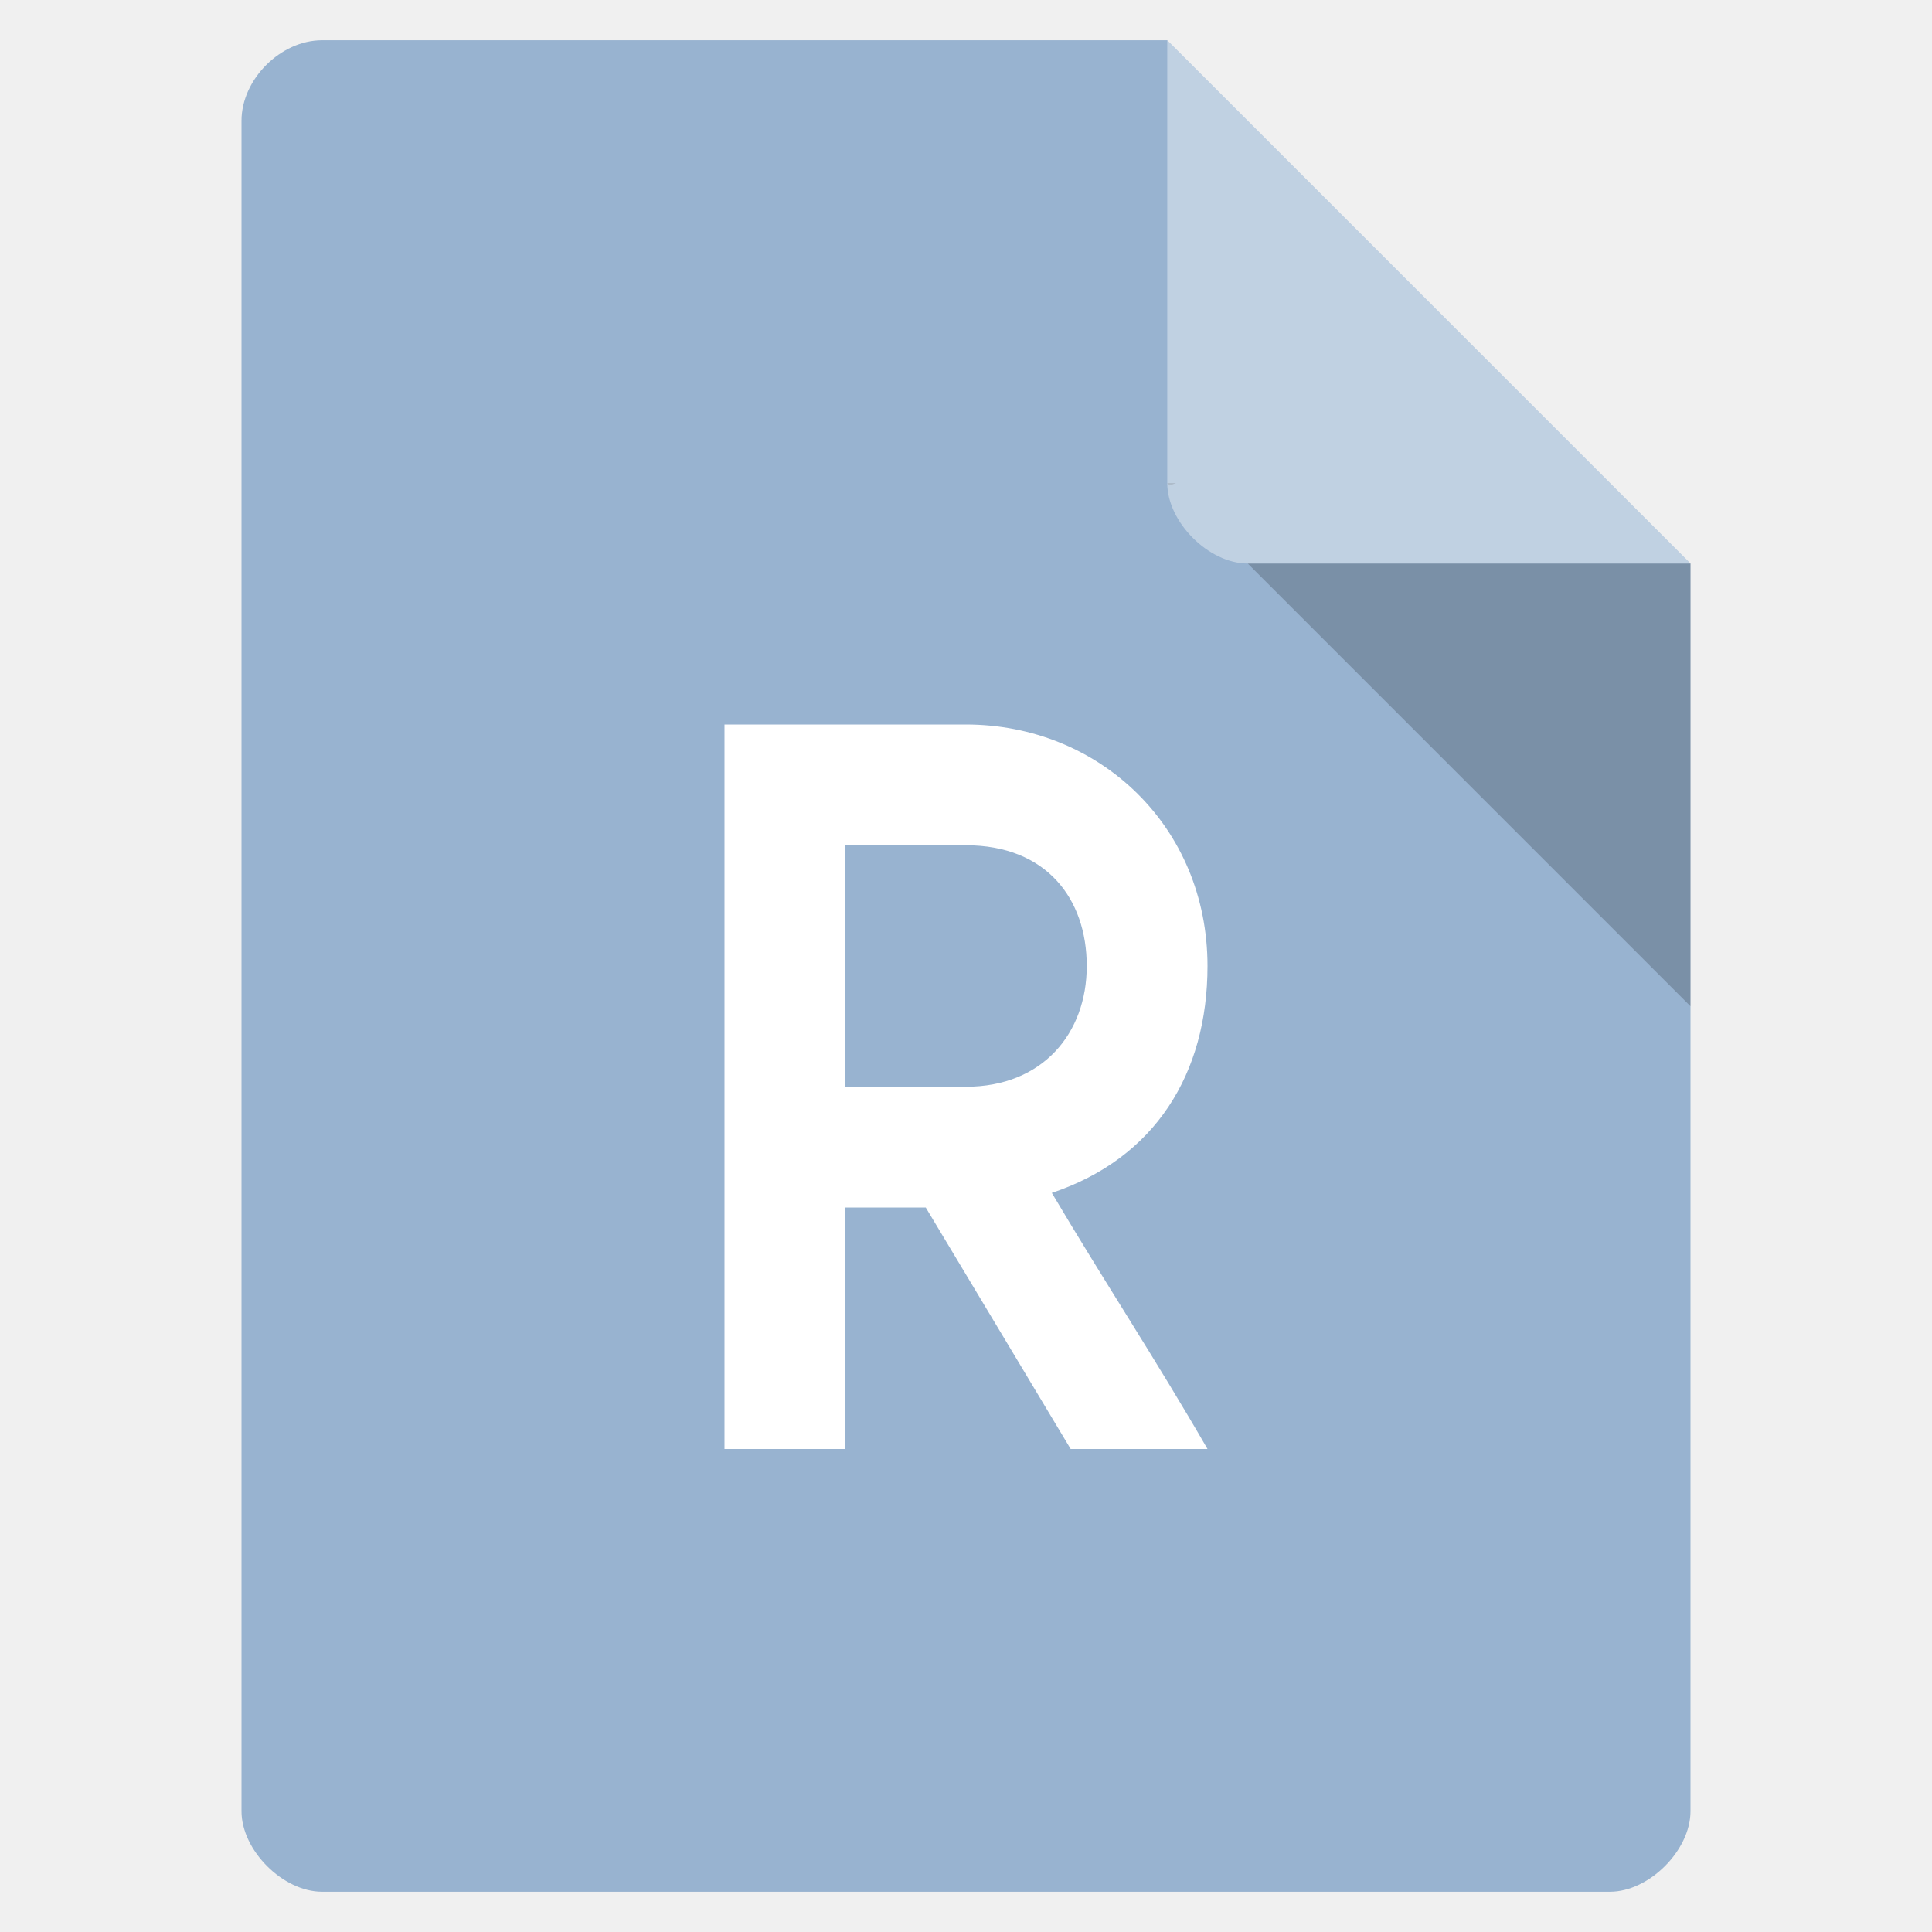
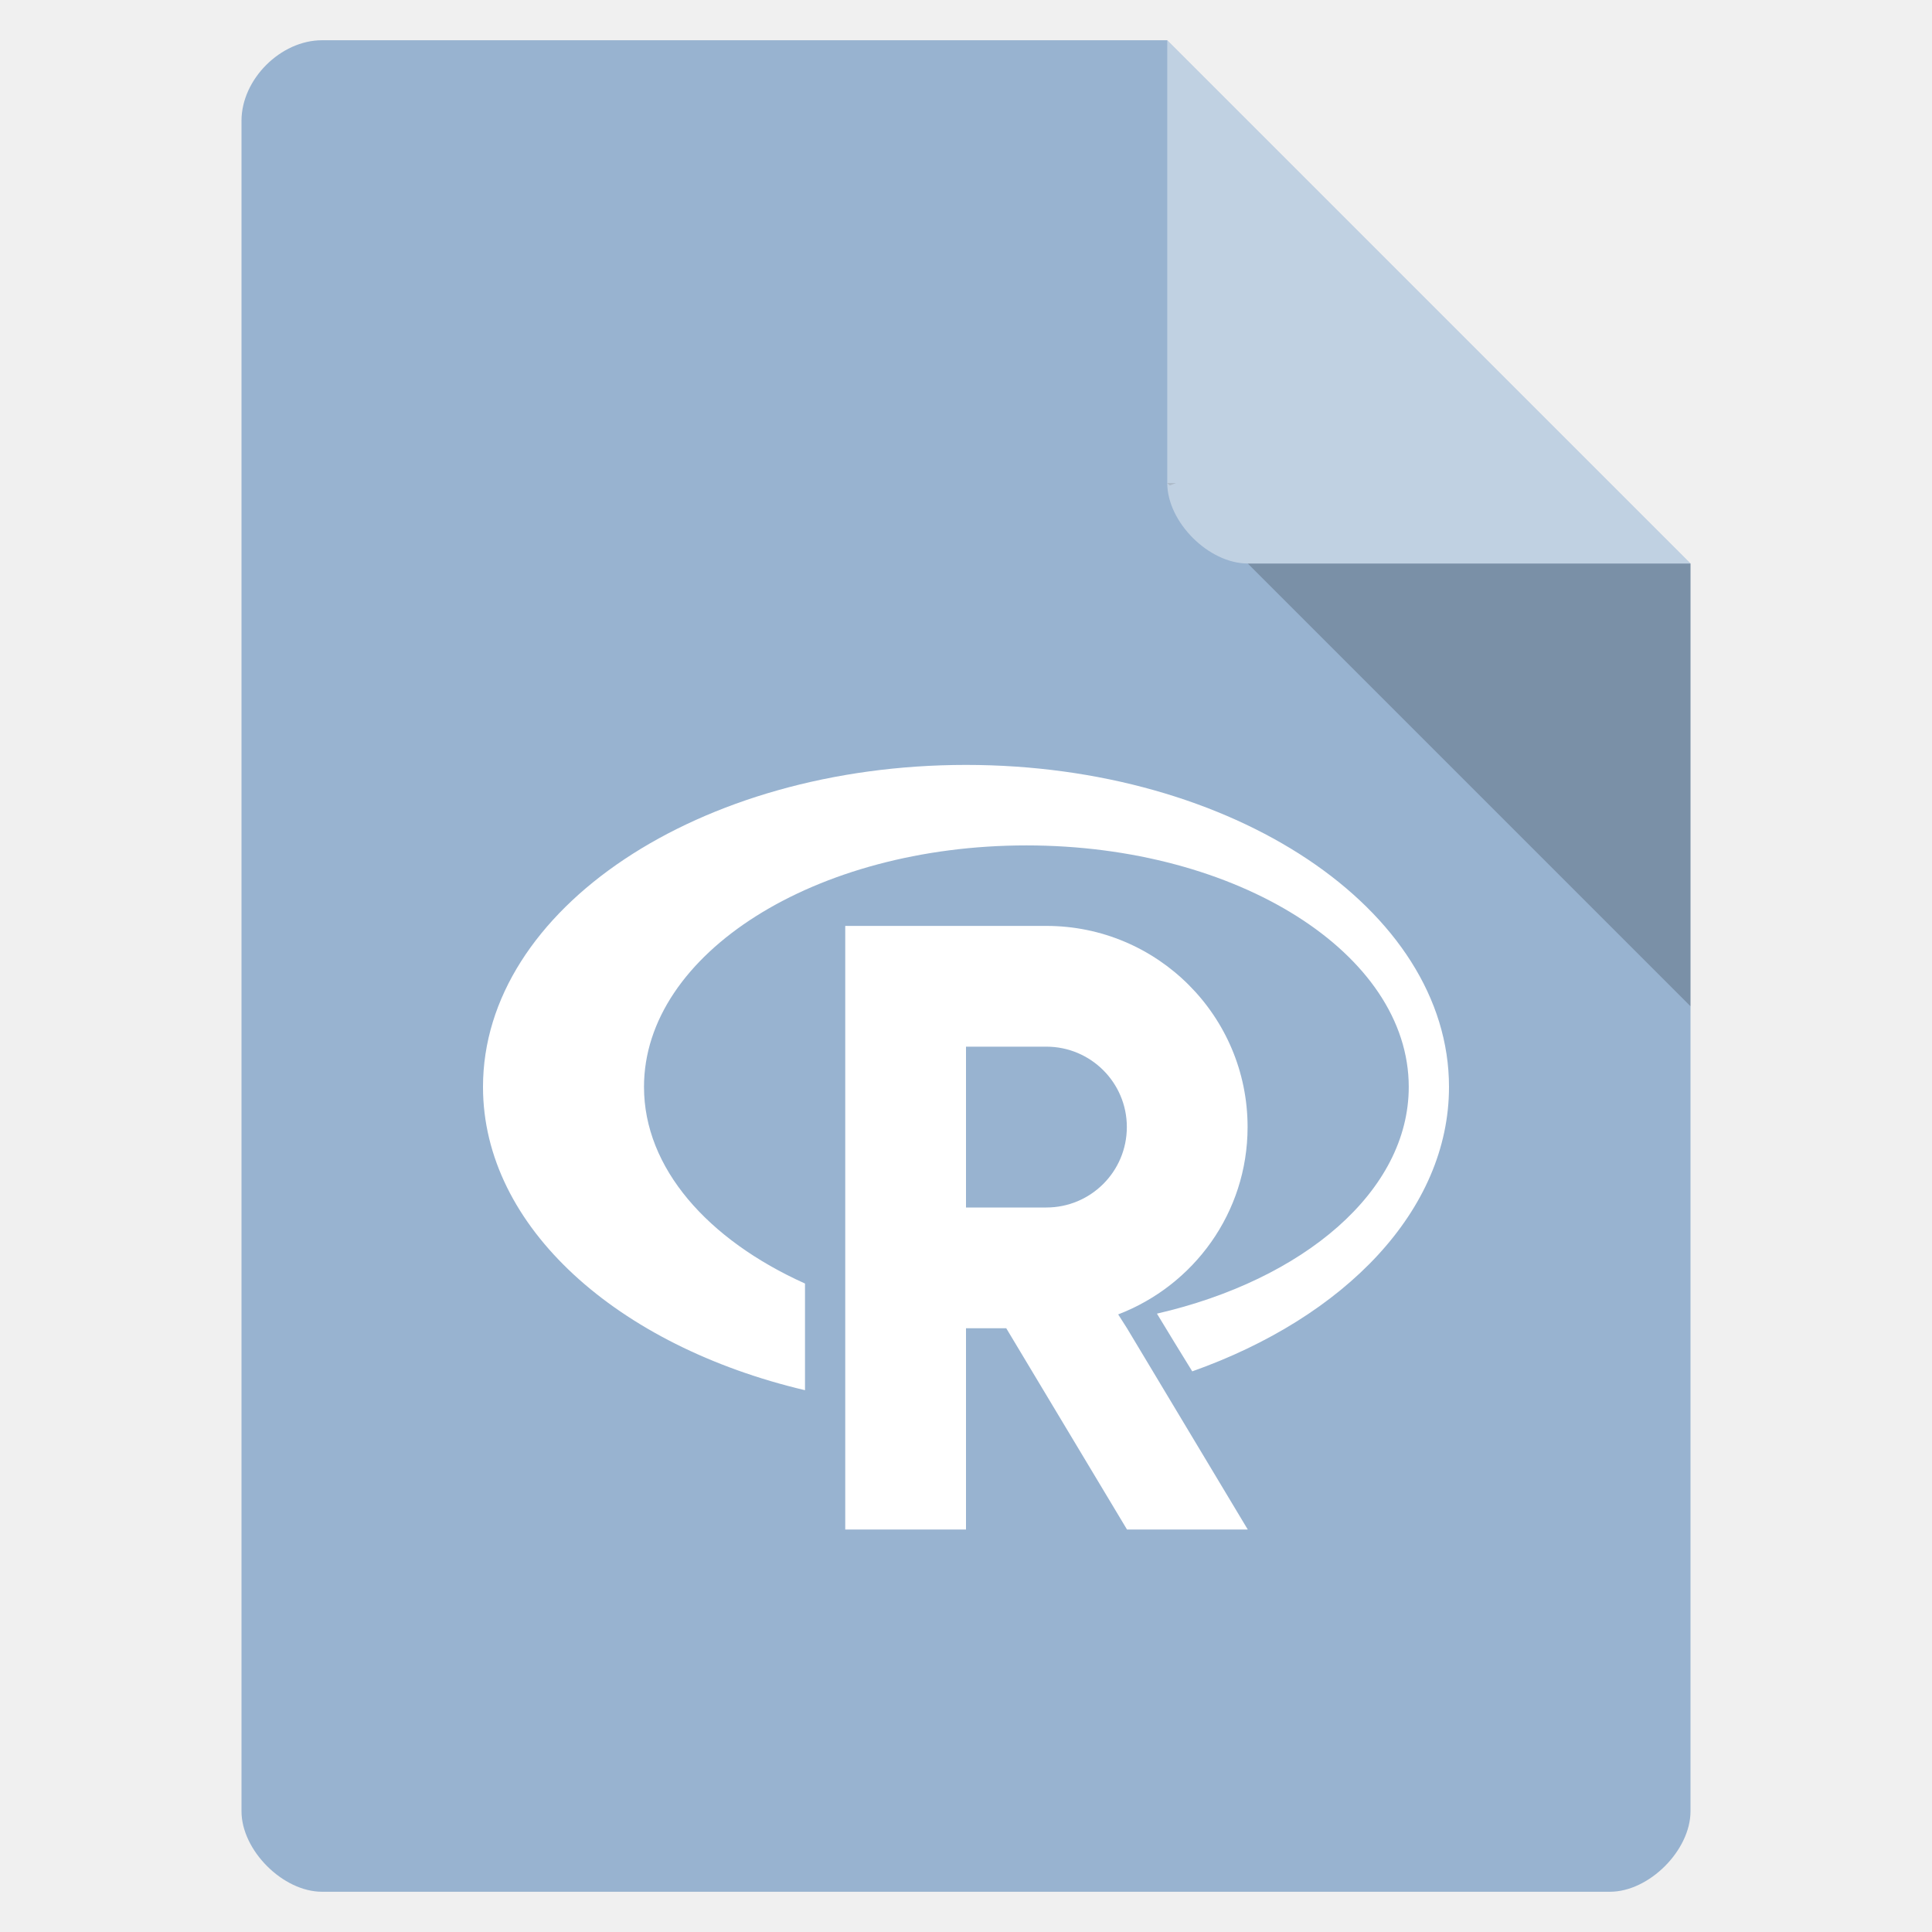
<svg xmlns="http://www.w3.org/2000/svg" width="48" viewBox="0 0 48 48" height="48" id="svg2" version="1.1">
  <defs id="defs34" />
  <path style="fill:#98b3d0;fill-opacity:1" d="M 8,1 C 6.971,1 6,1.971 6,3 l 0,42 c 0,0.971 1.029,2 2,2 l 32,0 c 0.971,0 2,-1.029 2,-2 L 42,14 29,1 z" id="path4" />
  <path style="fill-opacity:.196" d="M 29,12 29.062,12.062 29.219,12 29,12 z m 2,2 11,11 0,-11 -11,0 z" id="path6" />
  <path style="fill:#fff;fill-opacity:.392" d="m 29,1 13,13 -11,0 c -0.971,0 -2,-1.029 -2,-2 L 29,1 z" id="path8" />
  <g style="fill:#fff;line-height:normal;color:#000" transform="matrix(.81817 0 0 .81817 4.36383 7.36392)" id="g10" />
  <g style="stroke:#fff;fill:none" id="g20">
    <g style="stroke-width:2" transform="matrix(.81817 0 0 .81817 4.36383 7.36392)" id="g22" />
    <g transform="matrix(.81817 0 0 .81817 4.36383 7.36392)" id="g28" />
  </g>
-   <path style="fill:#ffffff;fill-opacity:1;fill-rule:nonzero;stroke:none" d="m 18,18 0,18 3.002,0 0,-6 1.998,0 3.6,6 3.4,0 C 28.71,33.765 27.446,31.856 26.132,29.637 28.699,28.778 30,26.674 30,24 30,20.531 27.31,18 23.995,18 m -2.998,3 2.998,0 C 26,21 27,22.332 27,24 c 0,1.668 -1.092,3 -3.005,3 l -2.998,0" id="path65" />
+   <g id="g3342" transform="translate(1,0)">
+     <path id="path59" d="m 23,19.004 c -6.629,0 -12,3.582 -12,8 0,3.482 3.342,6.436 8,7.535 l 0,-2.65 c -2.417,-1.088 -4,-2.868 -4,-4.885 0,-3.313 4.254,-6 9.5,-6 5.246,0 9.5,2.688 9.5,6 0,2.592 -2.61,4.794 -6.256,5.633 0.293,0.483 0.586,0.965 0.877,1.434 C 32.415,32.726 35,30.067 35,27.004 c 0,-4.418 -5.371,-8 -12,-8 z" style="fill:#ffffff;fill-opacity:1;fill-rule:nonzero;stroke:none" />
+     <path id="path63" d="M 20,23.004 20,38 l 3,0 0,-5 1,0 3,5 3,0 -3,-5 -0.219,-0.344 c 1.875,-0.719 3.215,-2.523 3.215,-4.656 0,-2.758 -2.238,-4.996 -5,-4.996 m -1.996,3 1.996,0 c 1.105,0 2,0.895 2,1.996 0,1.109 -0.898,2 -2,2 L 23,30 23,26 m 0,0.004" style="fill:#ffffff;fill-opacity:1;fill-rule:nonzero;stroke:none" />
+   </g>
</svg>
